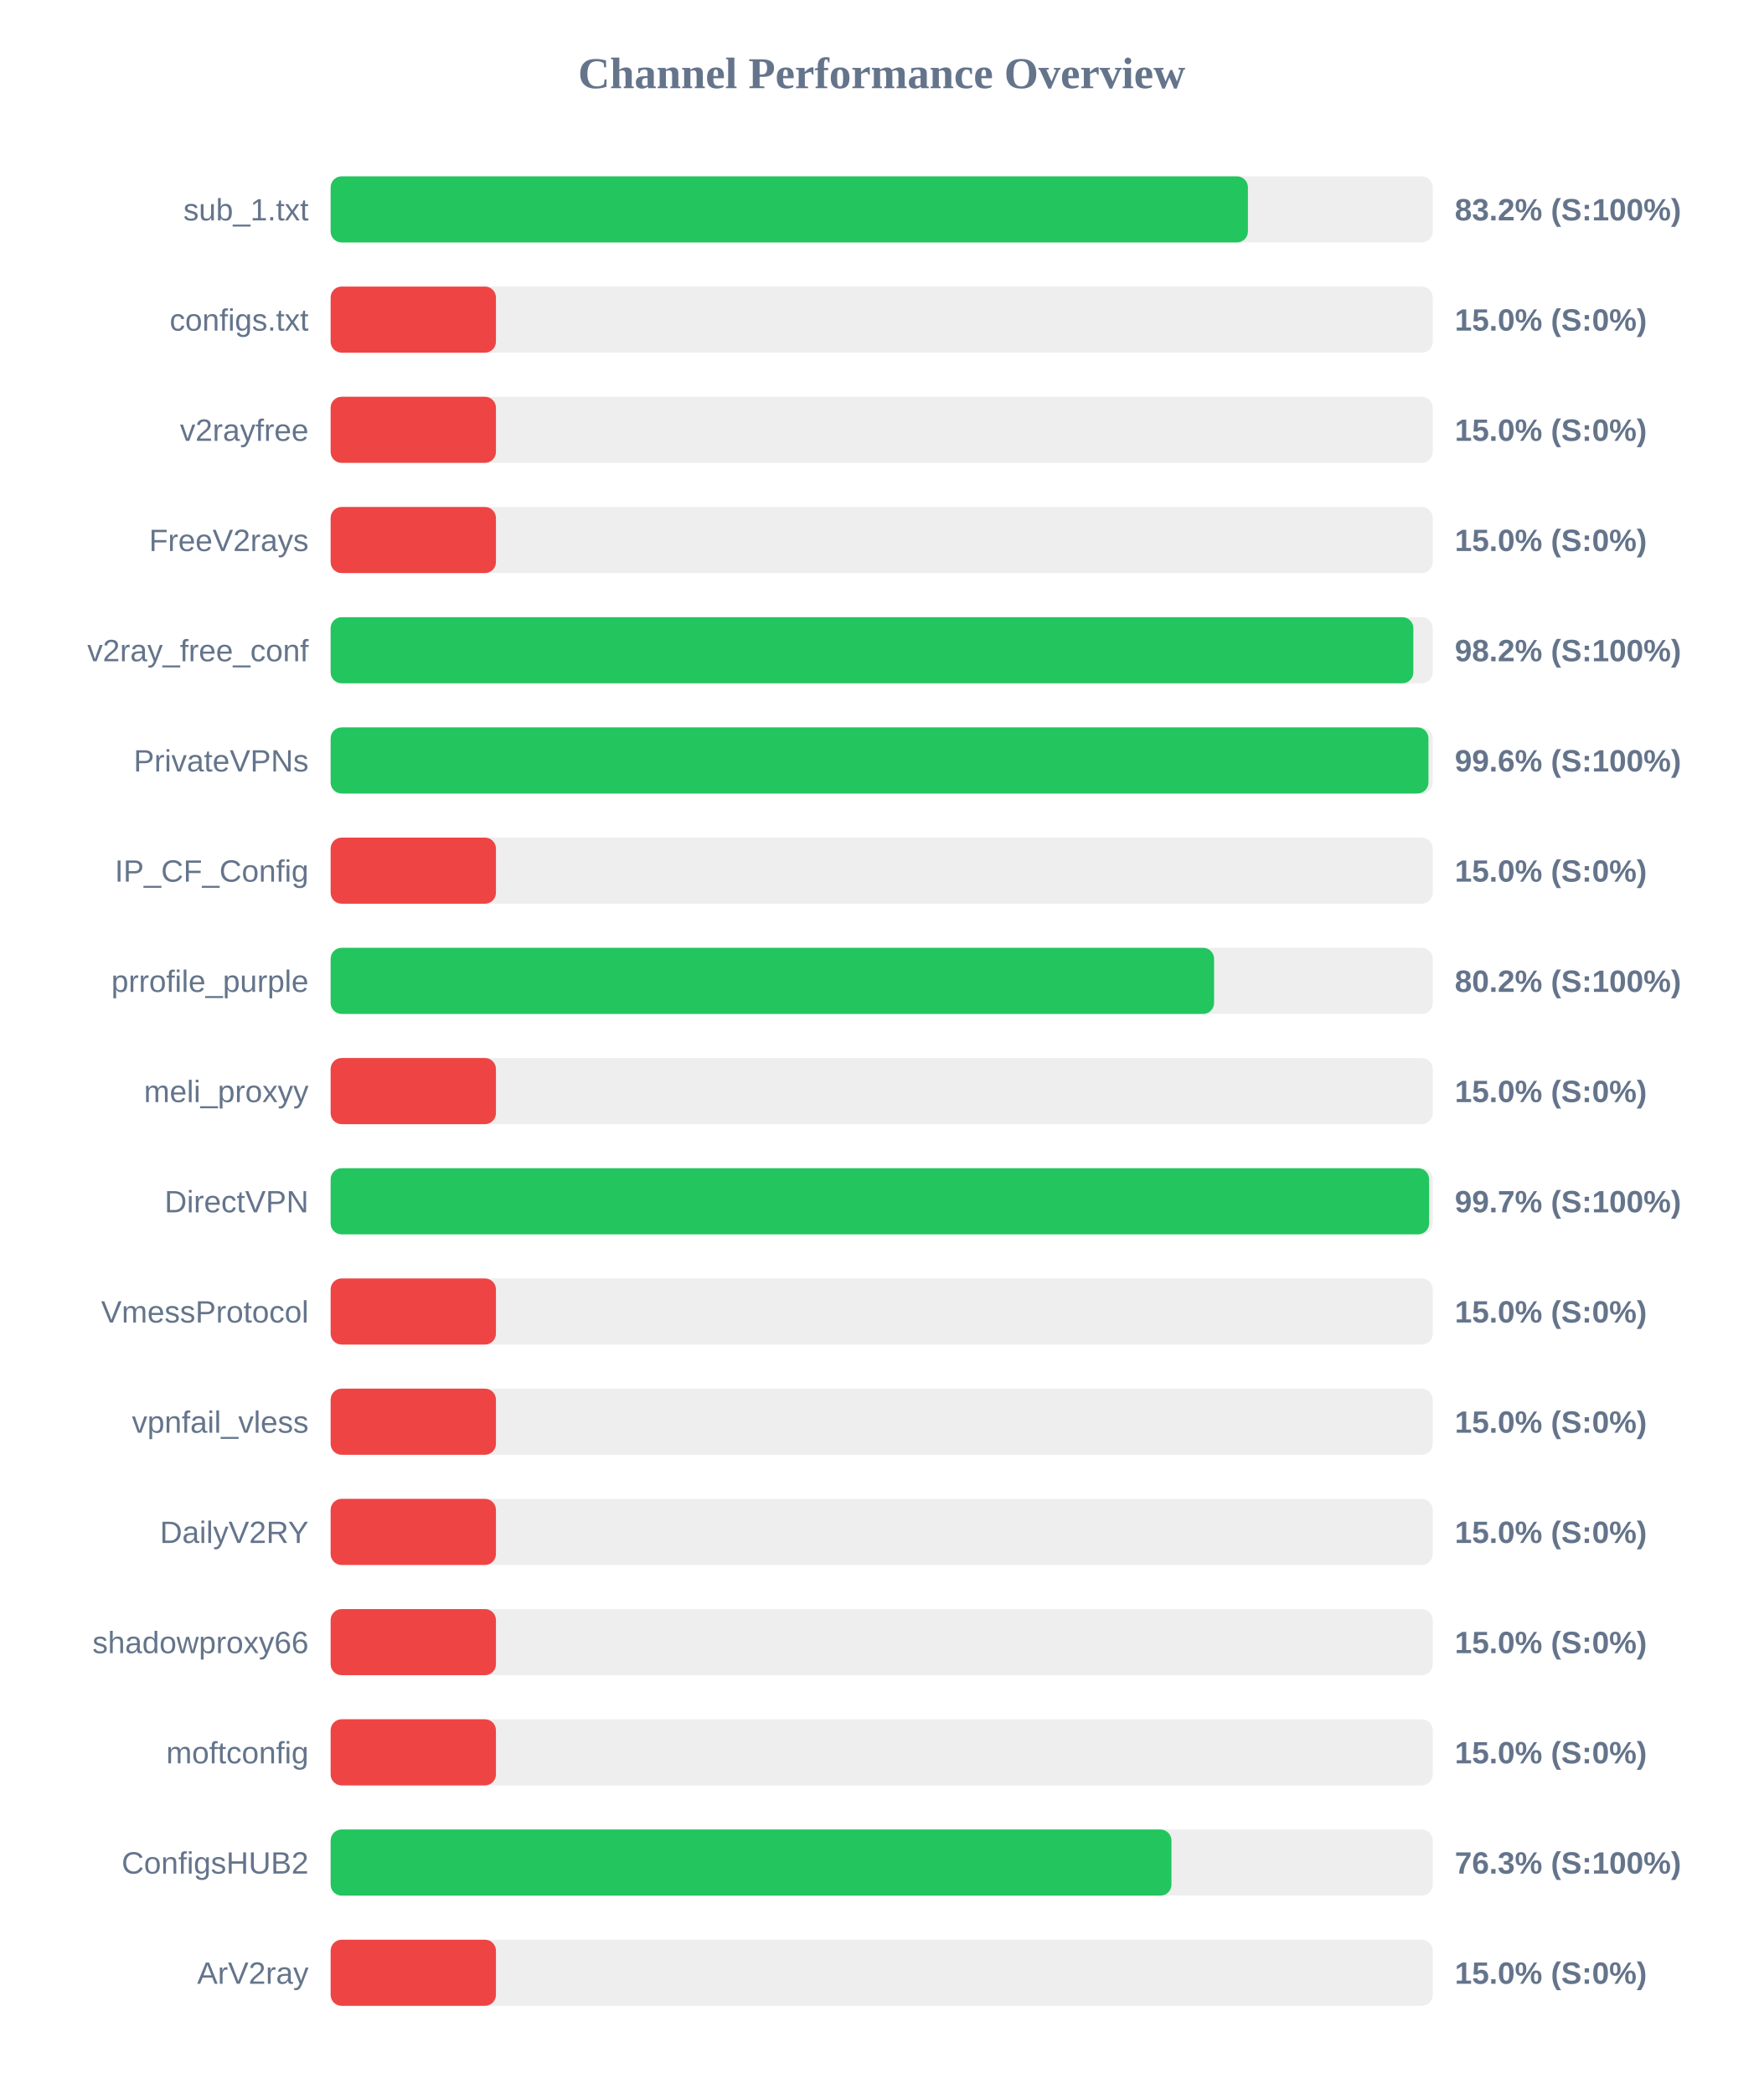
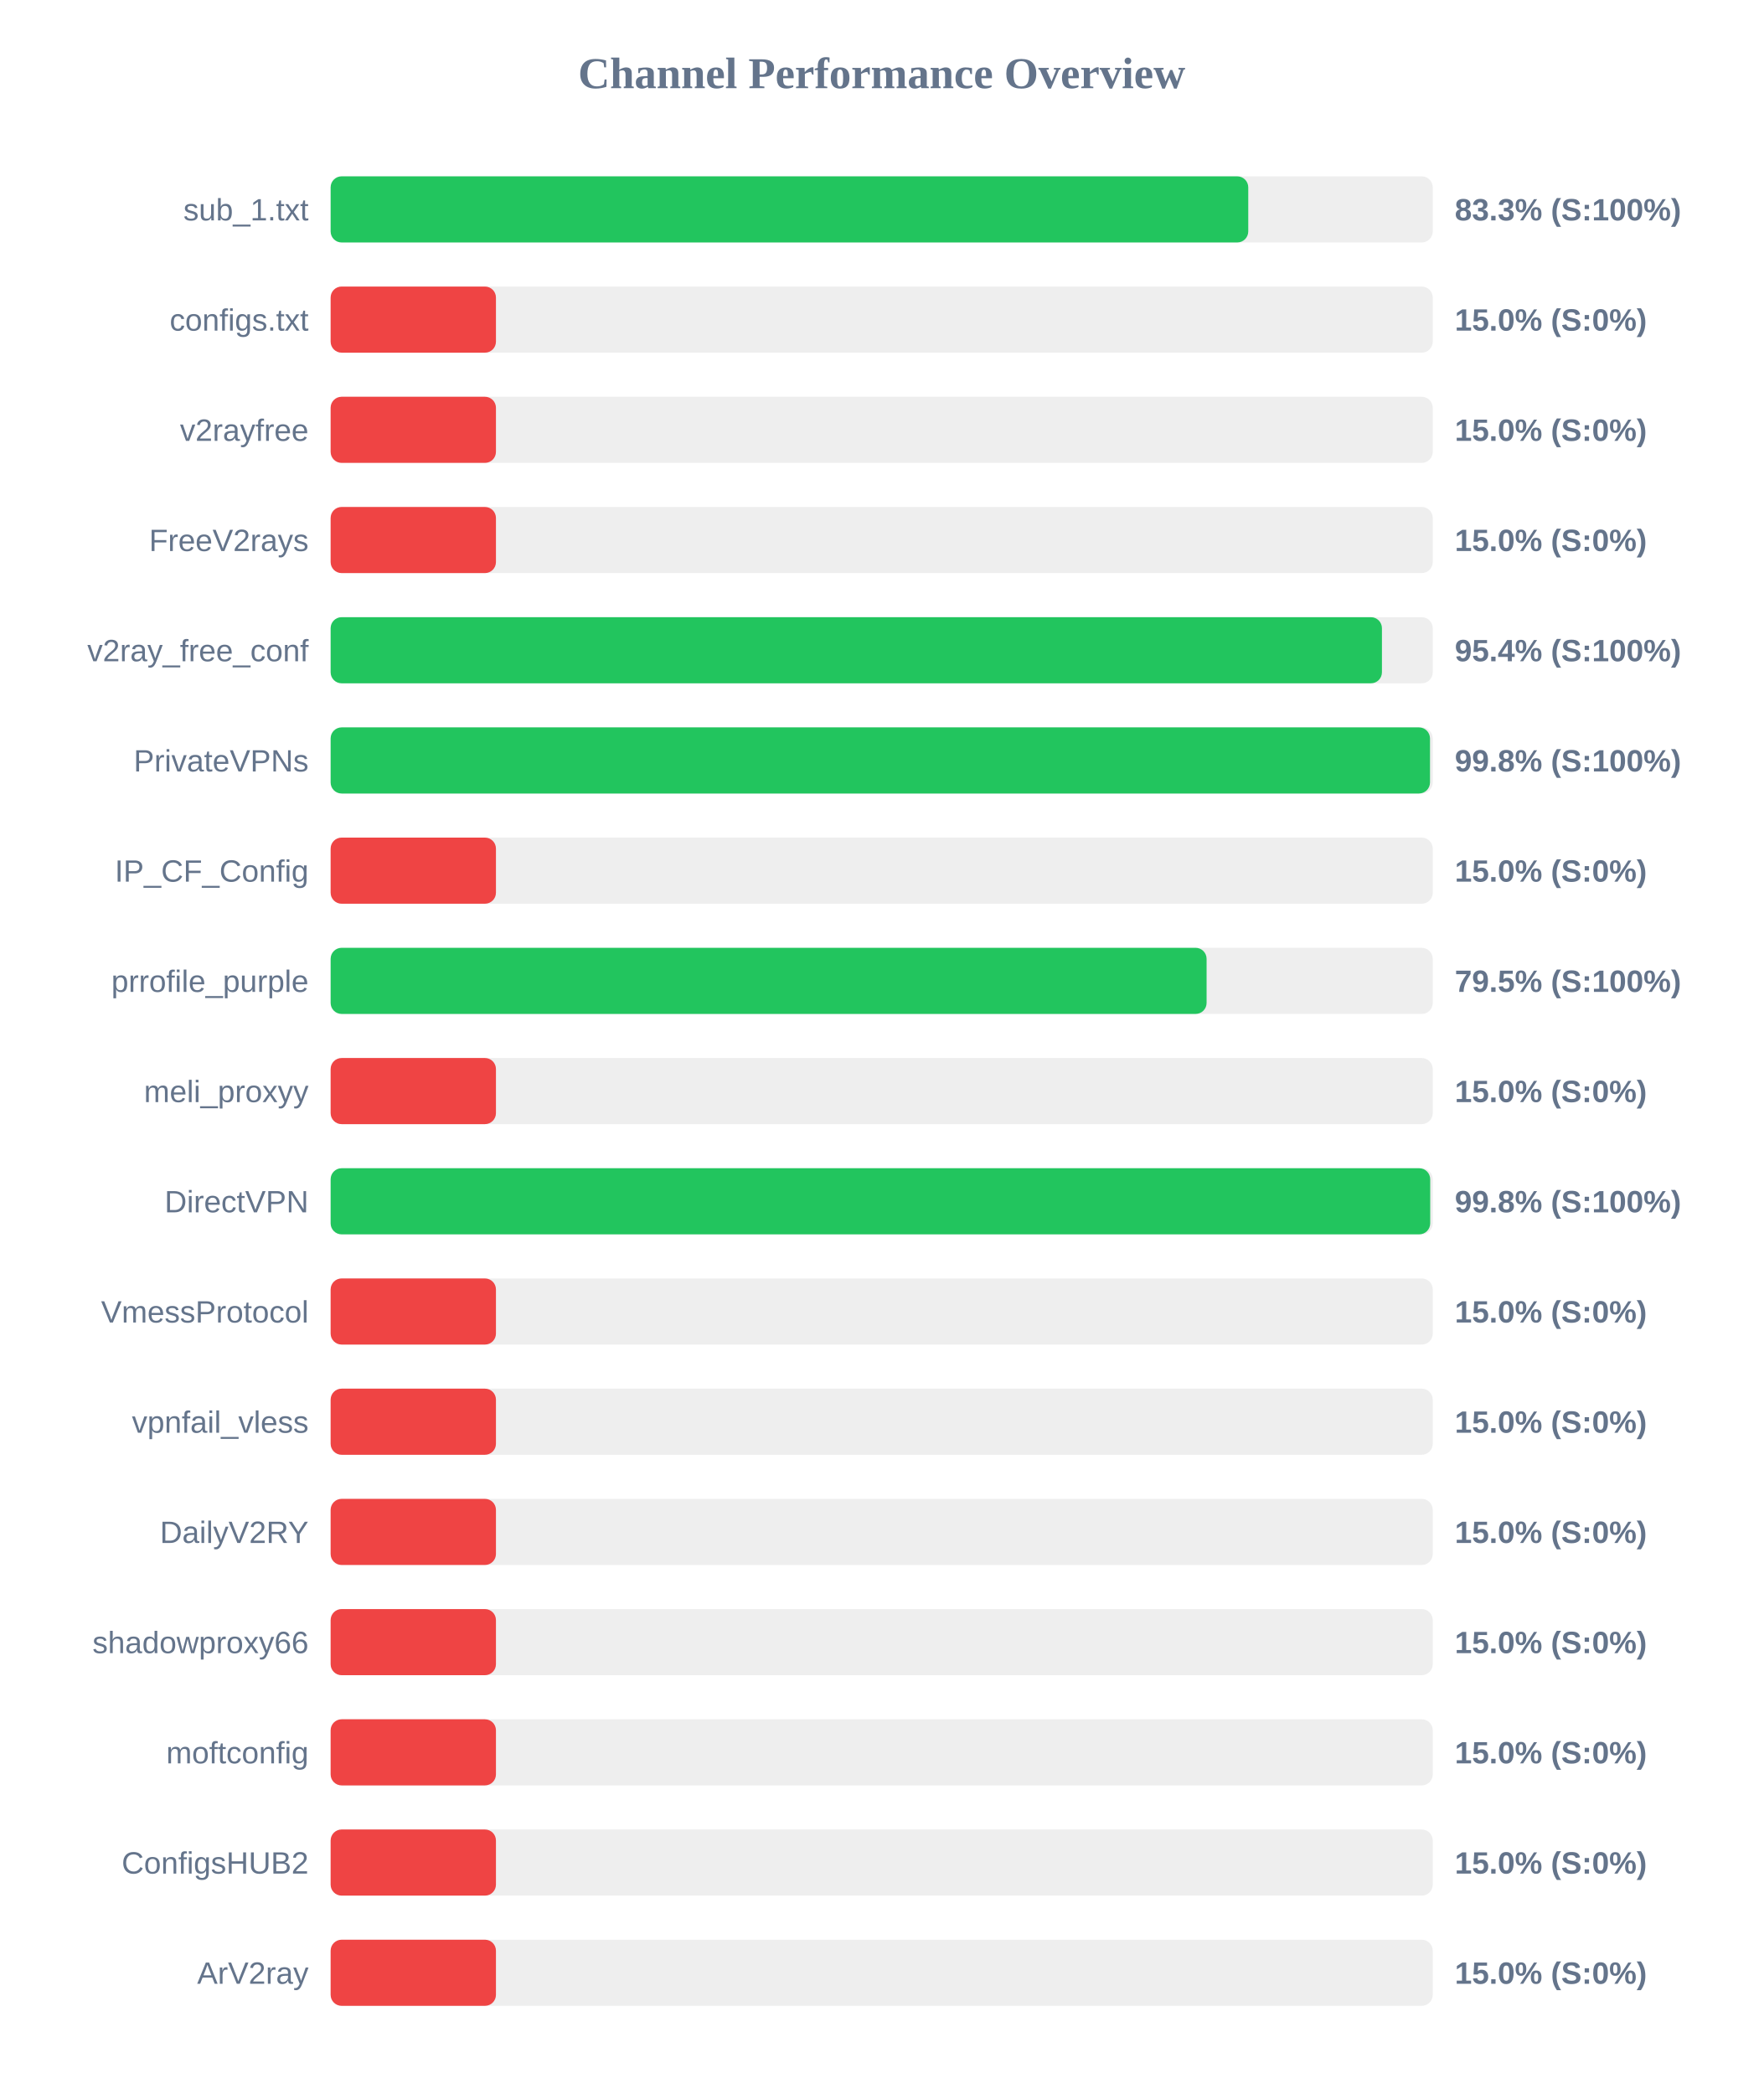
<svg xmlns="http://www.w3.org/2000/svg" width="800" height="950" version="1.1">
  <style>
        .row { font: 14px Arial; fill: #64748b; }
        .score { font: bold 14px Arial; fill: #64748b; }
    </style>
  <text x="400" y="40" text-anchor="middle" font-size="20px" font-weight="bold" fill="#64748b">Channel Performance Overview</text>
  <rect x="150" y="80" width="500" height="30" fill="#eee" rx="5" />
-   <rect x="150" y="80" width="416.15" height="30" fill="#22c55e" rx="5" />
+   <rect x="150" y="80" width="416.3" height="30" fill="#22c55e" rx="5" />
  <text x="140" y="100" text-anchor="end" class="row">sub_1.txt</text>
-   <text x="660" y="100" text-anchor="start" class="score">83.2% (S:100%)</text>
+   <text x="660" y="100" text-anchor="start" class="score">83.3% (S:100%)</text>
  <rect x="150" y="130" width="500" height="30" fill="#eee" rx="5" />
  <rect x="150" y="130" width="75.0" height="30" fill="#ef4444" rx="5" />
  <text x="140" y="150" text-anchor="end" class="row">configs.txt</text>
  <text x="660" y="150" text-anchor="start" class="score">15.0% (S:0%)</text>
  <rect x="150" y="180" width="500" height="30" fill="#eee" rx="5" />
  <rect x="150" y="180" width="75.0" height="30" fill="#ef4444" rx="5" />
  <text x="140" y="200" text-anchor="end" class="row">v2rayfree</text>
  <text x="660" y="200" text-anchor="start" class="score">15.0% (S:0%)</text>
  <rect x="150" y="230" width="500" height="30" fill="#eee" rx="5" />
  <rect x="150" y="230" width="75.0" height="30" fill="#ef4444" rx="5" />
  <text x="140" y="250" text-anchor="end" class="row">FreeV2rays</text>
  <text x="660" y="250" text-anchor="start" class="score">15.0% (S:0%)</text>
  <rect x="150" y="280" width="500" height="30" fill="#eee" rx="5" />
-   <rect x="150" y="280" width="491.2" height="30" fill="#22c55e" rx="5" />
+   <rect x="150" y="280" width="476.95" height="30" fill="#22c55e" rx="5" />
  <text x="140" y="300" text-anchor="end" class="row">v2ray_free_conf</text>
-   <text x="660" y="300" text-anchor="start" class="score">98.2% (S:100%)</text>
+   <text x="660" y="300" text-anchor="start" class="score">95.4% (S:100%)</text>
  <rect x="150" y="330" width="500" height="30" fill="#eee" rx="5" />
-   <rect x="150" y="330" width="498.05" height="30" fill="#22c55e" rx="5" />
+   <rect x="150" y="330" width="498.75" height="30" fill="#22c55e" rx="5" />
  <text x="140" y="350" text-anchor="end" class="row">PrivateVPNs</text>
-   <text x="660" y="350" text-anchor="start" class="score">99.6% (S:100%)</text>
+   <text x="660" y="350" text-anchor="start" class="score">99.8% (S:100%)</text>
  <rect x="150" y="380" width="500" height="30" fill="#eee" rx="5" />
  <rect x="150" y="380" width="75.0" height="30" fill="#ef4444" rx="5" />
  <text x="140" y="400" text-anchor="end" class="row">IP_CF_Config</text>
  <text x="660" y="400" text-anchor="start" class="score">15.0% (S:0%)</text>
  <rect x="150" y="430" width="500" height="30" fill="#eee" rx="5" />
-   <rect x="150" y="430" width="400.8" height="30" fill="#22c55e" rx="5" />
+   <rect x="150" y="430" width="397.4" height="30" fill="#22c55e" rx="5" />
  <text x="140" y="450" text-anchor="end" class="row">prrofile_purple</text>
-   <text x="660" y="450" text-anchor="start" class="score">80.2% (S:100%)</text>
+   <text x="660" y="450" text-anchor="start" class="score">79.5% (S:100%)</text>
  <rect x="150" y="480" width="500" height="30" fill="#eee" rx="5" />
  <rect x="150" y="480" width="75.0" height="30" fill="#ef4444" rx="5" />
  <text x="140" y="500" text-anchor="end" class="row">meli_proxyy</text>
  <text x="660" y="500" text-anchor="start" class="score">15.0% (S:0%)</text>
  <rect x="150" y="530" width="500" height="30" fill="#eee" rx="5" />
-   <rect x="150" y="530" width="498.35" height="30" fill="#22c55e" rx="5" />
+   <rect x="150" y="530" width="498.85" height="30" fill="#22c55e" rx="5" />
  <text x="140" y="550" text-anchor="end" class="row">DirectVPN</text>
-   <text x="660" y="550" text-anchor="start" class="score">99.7% (S:100%)</text>
+   <text x="660" y="550" text-anchor="start" class="score">99.8% (S:100%)</text>
  <rect x="150" y="580" width="500" height="30" fill="#eee" rx="5" />
  <rect x="150" y="580" width="75.0" height="30" fill="#ef4444" rx="5" />
  <text x="140" y="600" text-anchor="end" class="row">VmessProtocol</text>
  <text x="660" y="600" text-anchor="start" class="score">15.0% (S:0%)</text>
  <rect x="150" y="630" width="500" height="30" fill="#eee" rx="5" />
  <rect x="150" y="630" width="75.0" height="30" fill="#ef4444" rx="5" />
  <text x="140" y="650" text-anchor="end" class="row">vpnfail_vless</text>
  <text x="660" y="650" text-anchor="start" class="score">15.0% (S:0%)</text>
  <rect x="150" y="680" width="500" height="30" fill="#eee" rx="5" />
  <rect x="150" y="680" width="75.0" height="30" fill="#ef4444" rx="5" />
  <text x="140" y="700" text-anchor="end" class="row">DailyV2RY</text>
  <text x="660" y="700" text-anchor="start" class="score">15.0% (S:0%)</text>
  <rect x="150" y="730" width="500" height="30" fill="#eee" rx="5" />
  <rect x="150" y="730" width="75.0" height="30" fill="#ef4444" rx="5" />
  <text x="140" y="750" text-anchor="end" class="row">shadowproxy66</text>
  <text x="660" y="750" text-anchor="start" class="score">15.0% (S:0%)</text>
  <rect x="150" y="780" width="500" height="30" fill="#eee" rx="5" />
  <rect x="150" y="780" width="75.0" height="30" fill="#ef4444" rx="5" />
  <text x="140" y="800" text-anchor="end" class="row">moftconfig</text>
  <text x="660" y="800" text-anchor="start" class="score">15.0% (S:0%)</text>
  <rect x="150" y="830" width="500" height="30" fill="#eee" rx="5" />
-   <rect x="150" y="830" width="381.45" height="30" fill="#22c55e" rx="5" />
+   <rect x="150" y="830" width="75.0" height="30" fill="#ef4444" rx="5" />
  <text x="140" y="850" text-anchor="end" class="row">ConfigsHUB2</text>
-   <text x="660" y="850" text-anchor="start" class="score">76.3% (S:100%)</text>
+   <text x="660" y="850" text-anchor="start" class="score">15.0% (S:0%)</text>
  <rect x="150" y="880" width="500" height="30" fill="#eee" rx="5" />
  <rect x="150" y="880" width="75.0" height="30" fill="#ef4444" rx="5" />
  <text x="140" y="900" text-anchor="end" class="row">ArV2ray</text>
  <text x="660" y="900" text-anchor="start" class="score">15.0% (S:0%)</text>
</svg>
